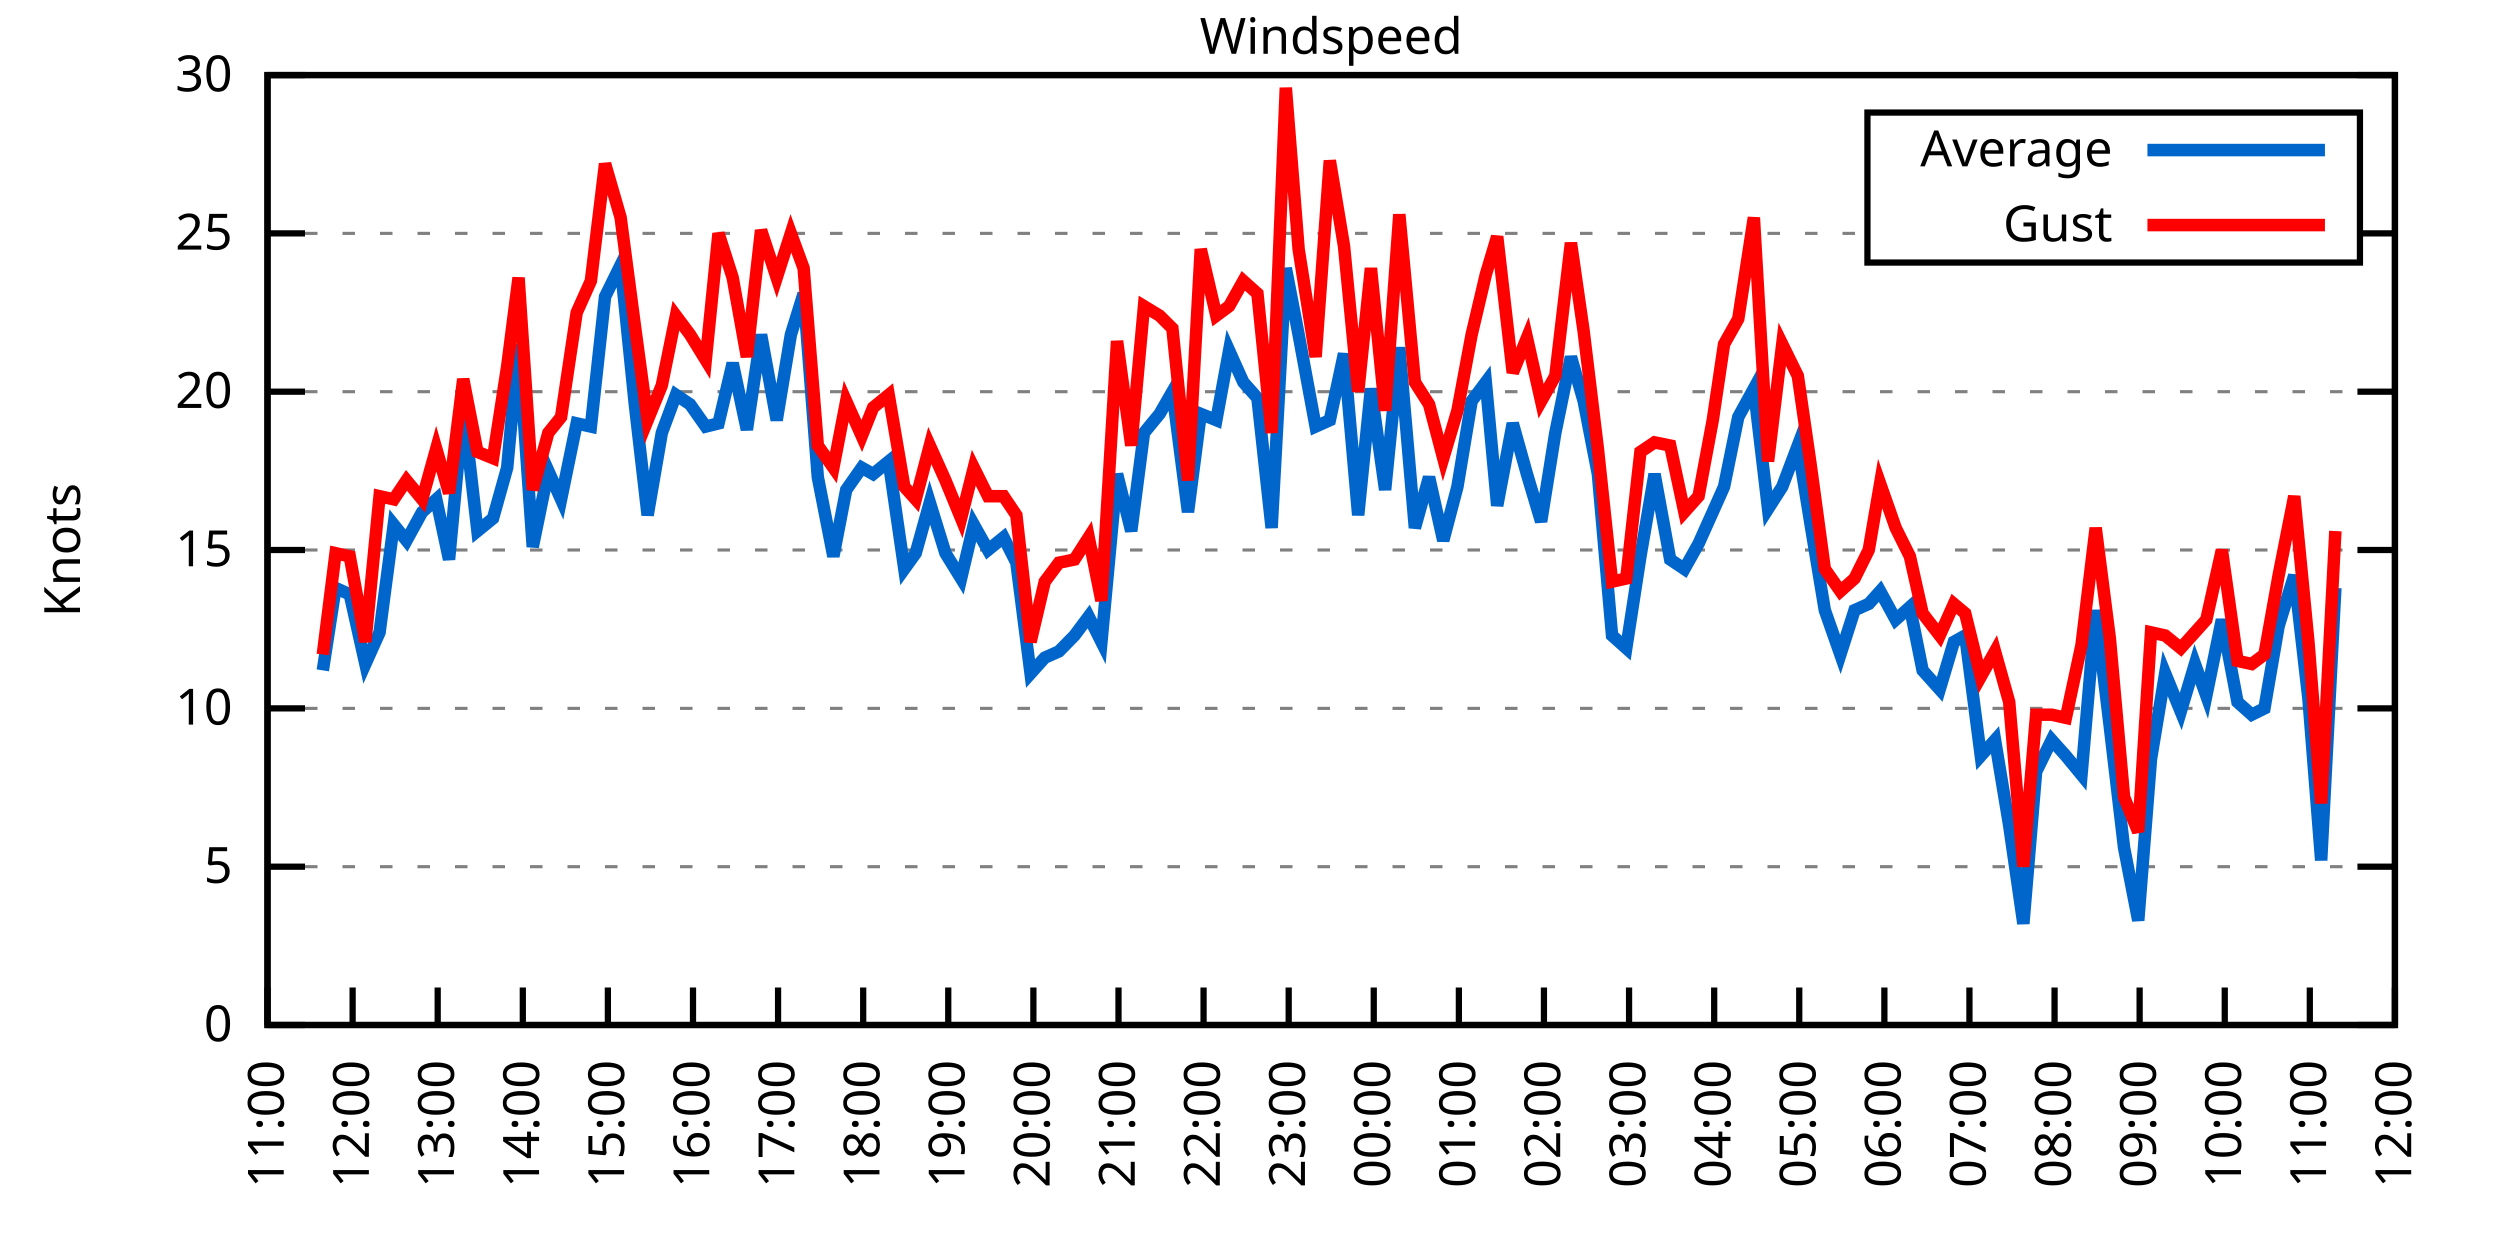
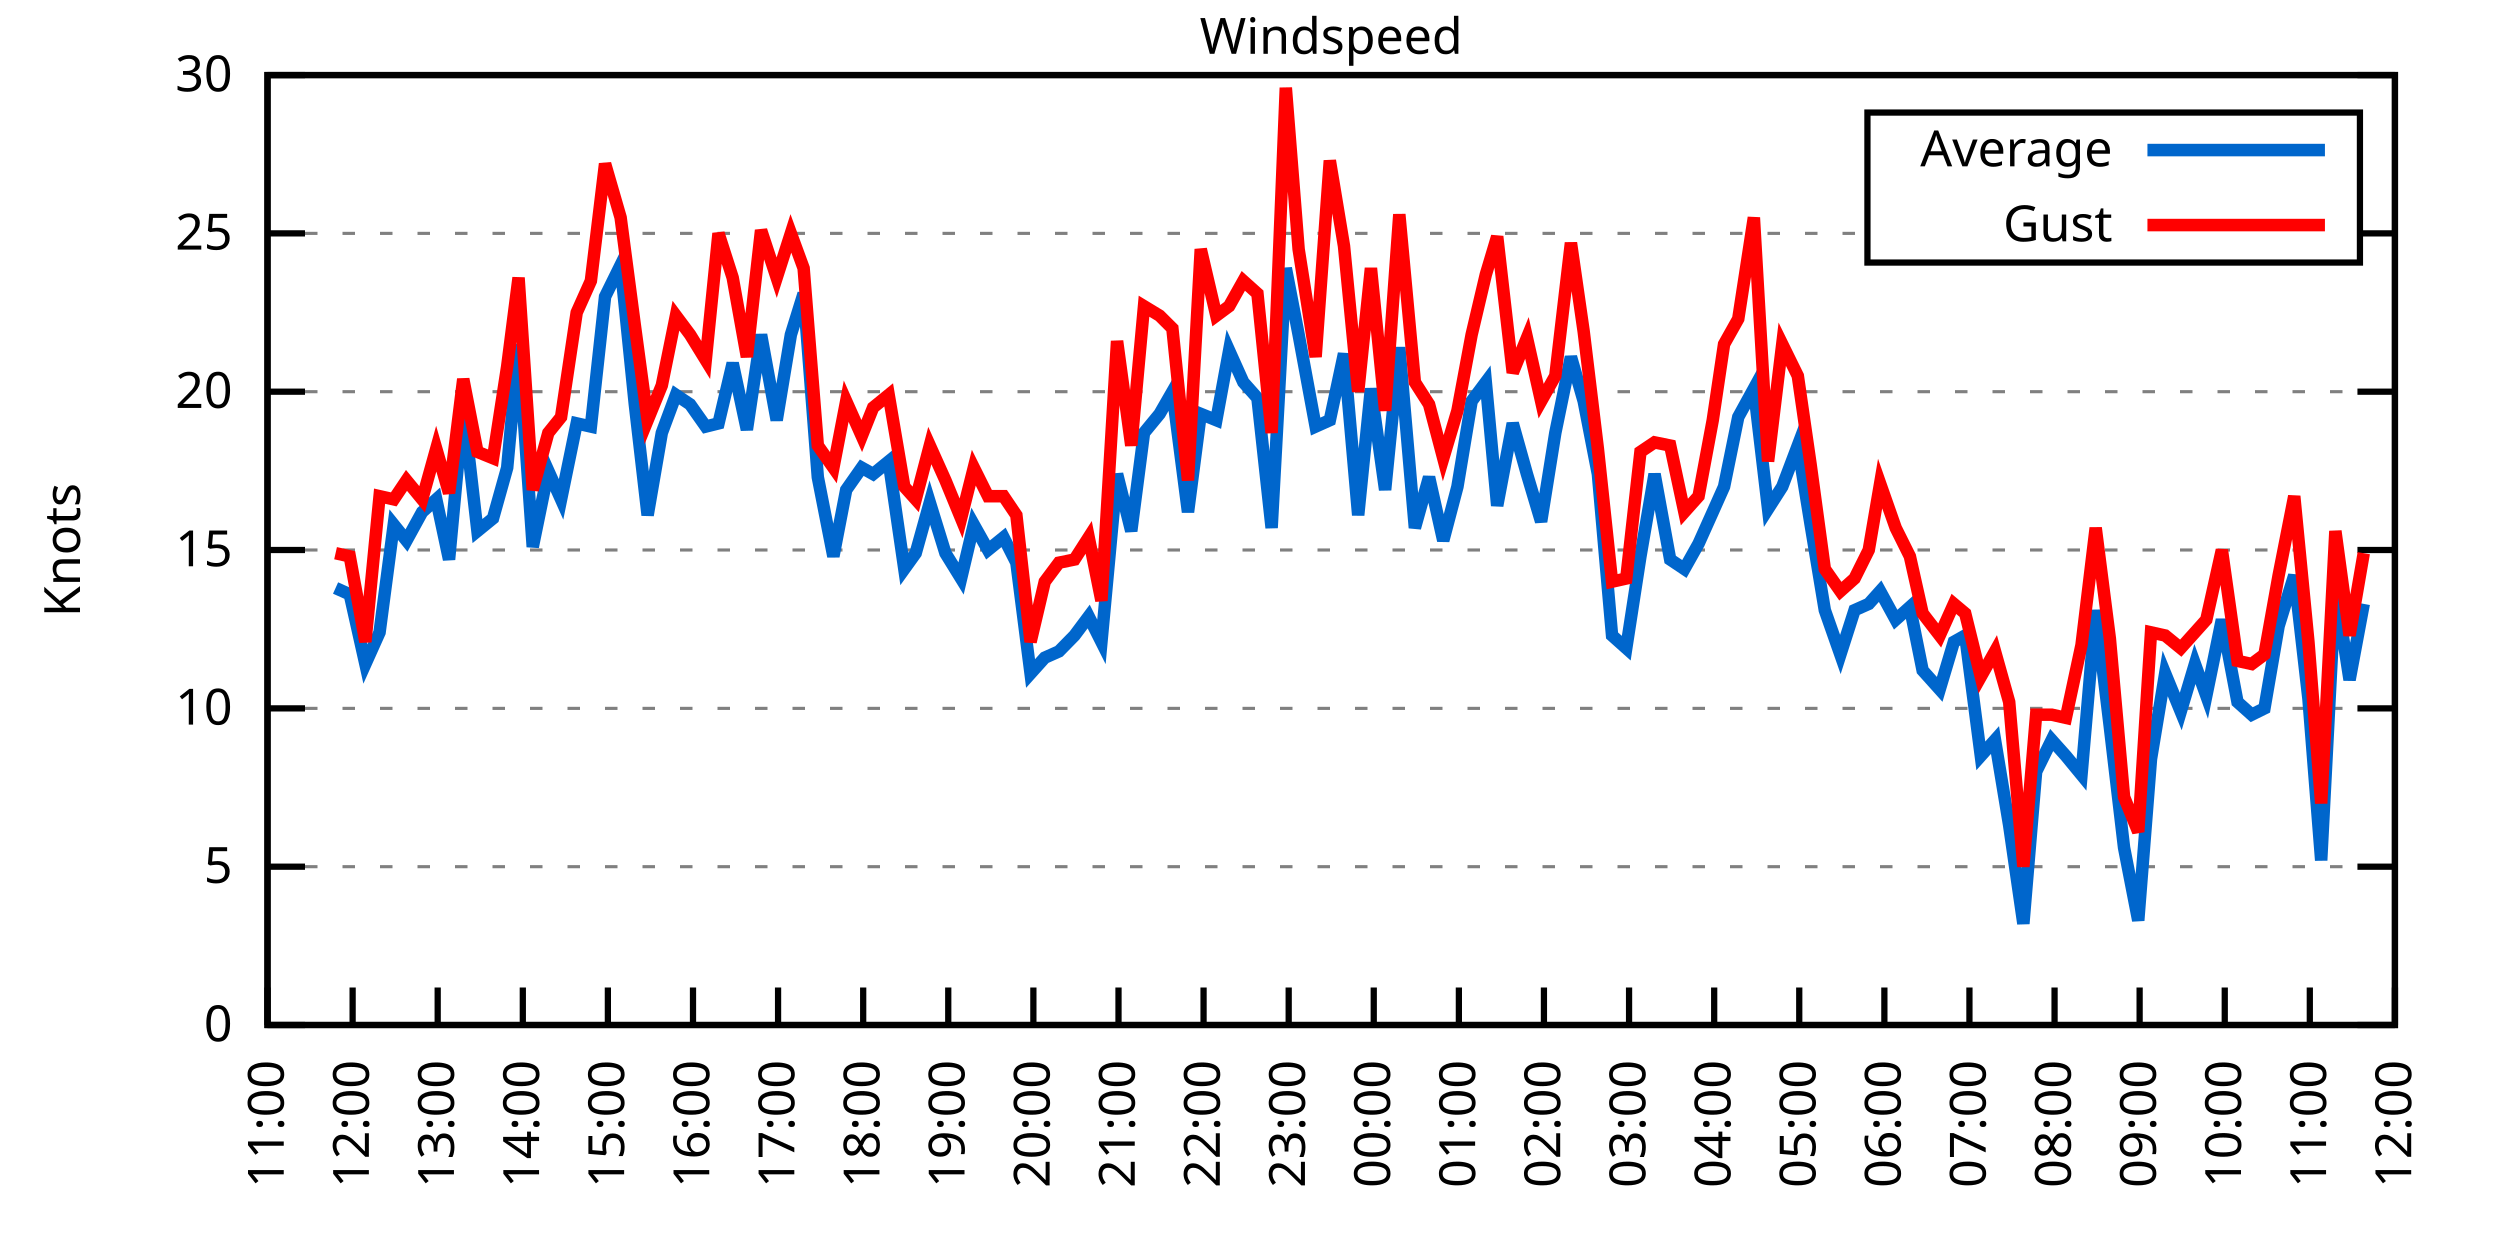
<svg xmlns="http://www.w3.org/2000/svg" xmlns:xlink="http://www.w3.org/1999/xlink" width="400" height="200" viewBox="0 0 400 200">
  <g id="gnuplot_canvas">
    <rect x="0" y="0" width="400" height="200" fill="none" />
    <defs>
      <circle id="gpDot" r="0.5" stroke-width="0.5" stroke="currentColor" />
      <path id="gpPt0" stroke-width="0.333" stroke="currentColor" d="M-1,0 h2 M0,-1 v2" />
      <path id="gpPt1" stroke-width="0.333" stroke="currentColor" d="M-1,-1 L1,1 M1,-1 L-1,1" />
      <path id="gpPt2" stroke-width="0.333" stroke="currentColor" d="M-1,0 L1,0 M0,-1 L0,1 M-1,-1 L1,1 M-1,1 L1,-1" />
      <rect id="gpPt3" stroke-width="0.333" stroke="currentColor" x="-1" y="-1" width="2" height="2" />
      <rect id="gpPt4" stroke-width="0.333" stroke="currentColor" fill="currentColor" x="-1" y="-1" width="2" height="2" />
      <circle id="gpPt5" stroke-width="0.333" stroke="currentColor" cx="0" cy="0" r="1" />
      <use xlink:href="#gpPt5" id="gpPt6" fill="currentColor" stroke="none" />
      <path id="gpPt7" stroke-width="0.333" stroke="currentColor" d="M0,-1.33 L-1.33,0.67 L1.33,0.67 z" />
      <use xlink:href="#gpPt7" id="gpPt8" fill="currentColor" stroke="none" />
      <use xlink:href="#gpPt7" id="gpPt9" stroke="currentColor" transform="rotate(180)" />
      <use xlink:href="#gpPt9" id="gpPt10" fill="currentColor" stroke="none" />
      <use xlink:href="#gpPt3" id="gpPt11" stroke="currentColor" transform="rotate(45)" />
      <use xlink:href="#gpPt11" id="gpPt12" fill="currentColor" stroke="none" />
      <path id="gpPt13" stroke-width="0.333" stroke="currentColor" d="M0,1.330 L1.265,0.411 L0.782,-1.067 L-0.782,-1.076 L-1.265,0.411 z" />
      <use xlink:href="#gpPt13" id="gpPt14" fill="currentColor" stroke="none" />
      <filter id="textbox" filterUnits="objectBoundingBox" x="0" y="0" height="1" width="1">
        <feFlood flood-color="white" flood-opacity="1" result="bgnd" />
        <feComposite in="SourceGraphic" in2="bgnd" operator="atop" />
      </filter>
      <filter id="greybox" filterUnits="objectBoundingBox" x="0" y="0" height="1" width="1">
        <feFlood flood-color="lightgrey" flood-opacity="1" result="grey" />
        <feComposite in="SourceGraphic" in2="grey" operator="atop" />
      </filter>
    </defs>
    <g fill="none" color="white" stroke="currentColor" stroke-width="1.00" stroke-linecap="butt" stroke-linejoin="miter">
</g>
    <g fill="none" color="black" stroke="currentColor" stroke-width="1.00" stroke-linecap="butt" stroke-linejoin="miter">
      <g stroke="none" shape-rendering="crispEdges">
        <polygon fill="rgb(255, 255, 255)" points="42.80,164.00 383.18,164.00 383.18,12.02 42.80,12.02 " />
      </g>
    </g>
    <g fill="none" color="black" stroke="currentColor" stroke-width="1.00" stroke-linecap="butt" stroke-linejoin="miter">
</g>
    <g fill="none" color="black" stroke="black" stroke-width="0.50" stroke-linecap="butt" stroke-linejoin="miter">
</g>
    <g fill="none" color="gray" stroke="currentColor" stroke-width="0.50" stroke-linecap="butt" stroke-linejoin="miter">
      <path stroke="gray" stroke-dasharray="2,4" class="gridline" d="M42.80,164.00 L383.19,164.00  " />
    </g>
    <g fill="none" color="gray" stroke="gray" stroke-width="1.00" stroke-linecap="butt" stroke-linejoin="miter">
</g>
    <g fill="none" color="black" stroke="currentColor" stroke-width="1.00" stroke-linecap="butt" stroke-linejoin="miter">
      <path stroke="black" d="M42.80,164.00 L48.80,164.00 M383.19,164.00 L377.19,164.00  " />
      <g transform="translate(37.20,166.60)" stroke="none" fill="black" font-family="Sans" font-size="8.00" text-anchor="end">
        <text>
          <tspan font-family="Sans"> 0</tspan>
        </text>
      </g>
    </g>
    <g fill="none" color="black" stroke="currentColor" stroke-width="1.00" stroke-linecap="butt" stroke-linejoin="miter">
</g>
    <g fill="none" color="black" stroke="black" stroke-width="0.50" stroke-linecap="butt" stroke-linejoin="miter">
</g>
    <g fill="none" color="gray" stroke="currentColor" stroke-width="0.50" stroke-linecap="butt" stroke-linejoin="miter">
      <path stroke="gray" stroke-dasharray="2,4" class="gridline" d="M42.80,138.67 L383.19,138.67  " />
    </g>
    <g fill="none" color="gray" stroke="gray" stroke-width="1.00" stroke-linecap="butt" stroke-linejoin="miter">
</g>
    <g fill="none" color="black" stroke="currentColor" stroke-width="1.00" stroke-linecap="butt" stroke-linejoin="miter">
      <path stroke="black" d="M42.80,138.67 L48.80,138.67 M383.19,138.67 L377.19,138.67  " />
      <g transform="translate(37.20,141.27)" stroke="none" fill="black" font-family="Sans" font-size="8.00" text-anchor="end">
        <text>
          <tspan font-family="Sans"> 5</tspan>
        </text>
      </g>
    </g>
    <g fill="none" color="black" stroke="currentColor" stroke-width="1.00" stroke-linecap="butt" stroke-linejoin="miter">
</g>
    <g fill="none" color="black" stroke="black" stroke-width="0.50" stroke-linecap="butt" stroke-linejoin="miter">
</g>
    <g fill="none" color="gray" stroke="currentColor" stroke-width="0.50" stroke-linecap="butt" stroke-linejoin="miter">
      <path stroke="gray" stroke-dasharray="2,4" class="gridline" d="M42.80,113.34 L383.19,113.34  " />
    </g>
    <g fill="none" color="gray" stroke="gray" stroke-width="1.00" stroke-linecap="butt" stroke-linejoin="miter">
</g>
    <g fill="none" color="black" stroke="currentColor" stroke-width="1.00" stroke-linecap="butt" stroke-linejoin="miter">
      <path stroke="black" d="M42.80,113.34 L48.80,113.34 M383.19,113.34 L377.19,113.34  " />
      <g transform="translate(37.20,115.94)" stroke="none" fill="black" font-family="Sans" font-size="8.00" text-anchor="end">
        <text>
          <tspan font-family="Sans"> 10</tspan>
        </text>
      </g>
    </g>
    <g fill="none" color="black" stroke="currentColor" stroke-width="1.00" stroke-linecap="butt" stroke-linejoin="miter">
</g>
    <g fill="none" color="black" stroke="black" stroke-width="0.50" stroke-linecap="butt" stroke-linejoin="miter">
</g>
    <g fill="none" color="gray" stroke="currentColor" stroke-width="0.50" stroke-linecap="butt" stroke-linejoin="miter">
      <path stroke="gray" stroke-dasharray="2,4" class="gridline" d="M42.80,88.00 L383.19,88.00  " />
    </g>
    <g fill="none" color="gray" stroke="gray" stroke-width="1.00" stroke-linecap="butt" stroke-linejoin="miter">
</g>
    <g fill="none" color="black" stroke="currentColor" stroke-width="1.00" stroke-linecap="butt" stroke-linejoin="miter">
      <path stroke="black" d="M42.80,88.00 L48.80,88.00 M383.19,88.00 L377.19,88.00  " />
      <g transform="translate(37.20,90.60)" stroke="none" fill="black" font-family="Sans" font-size="8.00" text-anchor="end">
        <text>
          <tspan font-family="Sans"> 15</tspan>
        </text>
      </g>
    </g>
    <g fill="none" color="black" stroke="currentColor" stroke-width="1.00" stroke-linecap="butt" stroke-linejoin="miter">
</g>
    <g fill="none" color="black" stroke="black" stroke-width="0.50" stroke-linecap="butt" stroke-linejoin="miter">
</g>
    <g fill="none" color="gray" stroke="currentColor" stroke-width="0.50" stroke-linecap="butt" stroke-linejoin="miter">
      <path stroke="gray" stroke-dasharray="2,4" class="gridline" d="M42.80,62.67 L383.19,62.67  " />
    </g>
    <g fill="none" color="gray" stroke="gray" stroke-width="1.00" stroke-linecap="butt" stroke-linejoin="miter">
</g>
    <g fill="none" color="black" stroke="currentColor" stroke-width="1.00" stroke-linecap="butt" stroke-linejoin="miter">
      <path stroke="black" d="M42.80,62.67 L48.80,62.67 M383.19,62.67 L377.19,62.67  " />
      <g transform="translate(37.20,65.27)" stroke="none" fill="black" font-family="Sans" font-size="8.00" text-anchor="end">
        <text>
          <tspan font-family="Sans"> 20</tspan>
        </text>
      </g>
    </g>
    <g fill="none" color="black" stroke="currentColor" stroke-width="1.00" stroke-linecap="butt" stroke-linejoin="miter">
</g>
    <g fill="none" color="black" stroke="black" stroke-width="0.50" stroke-linecap="butt" stroke-linejoin="miter">
</g>
    <g fill="none" color="gray" stroke="currentColor" stroke-width="0.50" stroke-linecap="butt" stroke-linejoin="miter">
      <path stroke="gray" stroke-dasharray="2,4" class="gridline" d="M42.80,37.34 L298.79,37.34 M377.59,37.34 L383.19,37.34  " />
    </g>
    <g fill="none" color="gray" stroke="gray" stroke-width="1.00" stroke-linecap="butt" stroke-linejoin="miter">
</g>
    <g fill="none" color="black" stroke="currentColor" stroke-width="1.00" stroke-linecap="butt" stroke-linejoin="miter">
      <path stroke="black" d="M42.80,37.34 L48.80,37.34 M383.19,37.34 L377.19,37.34  " />
      <g transform="translate(37.20,39.94)" stroke="none" fill="black" font-family="Sans" font-size="8.00" text-anchor="end">
        <text>
          <tspan font-family="Sans"> 25</tspan>
        </text>
      </g>
    </g>
    <g fill="none" color="black" stroke="currentColor" stroke-width="1.00" stroke-linecap="butt" stroke-linejoin="miter">
</g>
    <g fill="none" color="black" stroke="black" stroke-width="0.50" stroke-linecap="butt" stroke-linejoin="miter">
</g>
    <g fill="none" color="gray" stroke="currentColor" stroke-width="0.50" stroke-linecap="butt" stroke-linejoin="miter">
      <path stroke="gray" stroke-dasharray="2,4" class="gridline" d="M42.80,12.01 L383.19,12.01  " />
    </g>
    <g fill="none" color="gray" stroke="gray" stroke-width="1.00" stroke-linecap="butt" stroke-linejoin="miter">
</g>
    <g fill="none" color="black" stroke="currentColor" stroke-width="1.00" stroke-linecap="butt" stroke-linejoin="miter">
      <path stroke="black" d="M42.80,12.01 L48.80,12.01 M383.19,12.01 L377.19,12.01  " />
      <g transform="translate(37.20,14.61)" stroke="none" fill="black" font-family="Sans" font-size="8.00" text-anchor="end">
        <text>
          <tspan font-family="Sans"> 30</tspan>
        </text>
      </g>
    </g>
    <g fill="none" color="black" stroke="currentColor" stroke-width="1.00" stroke-linecap="butt" stroke-linejoin="miter">
      <path stroke="black" d="M42.80,164.00 L42.80,158.00  " />
      <g transform="translate(45.40,169.60) rotate(270.00)" stroke="none" fill="black" font-family="Sans" font-size="8.00" text-anchor="end">
        <text>
          <tspan font-family="Sans">11:00</tspan>
        </text>
      </g>
    </g>
    <g fill="none" color="black" stroke="currentColor" stroke-width="1.00" stroke-linecap="butt" stroke-linejoin="miter">
      <path stroke="black" d="M56.42,164.00 L56.42,158.00  " />
      <g transform="translate(59.02,169.60) rotate(270.00)" stroke="none" fill="black" font-family="Sans" font-size="8.00" text-anchor="end">
        <text>
          <tspan font-family="Sans">12:00</tspan>
        </text>
      </g>
    </g>
    <g fill="none" color="black" stroke="currentColor" stroke-width="1.00" stroke-linecap="butt" stroke-linejoin="miter">
      <path stroke="black" d="M70.03,164.00 L70.03,158.00  " />
      <g transform="translate(72.63,169.60) rotate(270.00)" stroke="none" fill="black" font-family="Sans" font-size="8.00" text-anchor="end">
        <text>
          <tspan font-family="Sans">13:00</tspan>
        </text>
      </g>
    </g>
    <g fill="none" color="black" stroke="currentColor" stroke-width="1.00" stroke-linecap="butt" stroke-linejoin="miter">
      <path stroke="black" d="M83.65,164.00 L83.65,158.00  " />
      <g transform="translate(86.25,169.60) rotate(270.00)" stroke="none" fill="black" font-family="Sans" font-size="8.00" text-anchor="end">
        <text>
          <tspan font-family="Sans">14:00</tspan>
        </text>
      </g>
    </g>
    <g fill="none" color="black" stroke="currentColor" stroke-width="1.00" stroke-linecap="butt" stroke-linejoin="miter">
      <path stroke="black" d="M97.26,164.00 L97.26,158.00  " />
      <g transform="translate(99.86,169.60) rotate(270.00)" stroke="none" fill="black" font-family="Sans" font-size="8.00" text-anchor="end">
        <text>
          <tspan font-family="Sans">15:00</tspan>
        </text>
      </g>
    </g>
    <g fill="none" color="black" stroke="currentColor" stroke-width="1.00" stroke-linecap="butt" stroke-linejoin="miter">
      <path stroke="black" d="M110.88,164.00 L110.88,158.00  " />
      <g transform="translate(113.48,169.60) rotate(270.00)" stroke="none" fill="black" font-family="Sans" font-size="8.00" text-anchor="end">
        <text>
          <tspan font-family="Sans">16:00</tspan>
        </text>
      </g>
    </g>
    <g fill="none" color="black" stroke="currentColor" stroke-width="1.00" stroke-linecap="butt" stroke-linejoin="miter">
      <path stroke="black" d="M124.49,164.00 L124.49,158.00  " />
      <g transform="translate(127.09,169.60) rotate(270.00)" stroke="none" fill="black" font-family="Sans" font-size="8.00" text-anchor="end">
        <text>
          <tspan font-family="Sans">17:00</tspan>
        </text>
      </g>
    </g>
    <g fill="none" color="black" stroke="currentColor" stroke-width="1.00" stroke-linecap="butt" stroke-linejoin="miter">
      <path stroke="black" d="M138.11,164.00 L138.11,158.00  " />
      <g transform="translate(140.71,169.60) rotate(270.00)" stroke="none" fill="black" font-family="Sans" font-size="8.00" text-anchor="end">
        <text>
          <tspan font-family="Sans">18:00</tspan>
        </text>
      </g>
    </g>
    <g fill="none" color="black" stroke="currentColor" stroke-width="1.00" stroke-linecap="butt" stroke-linejoin="miter">
      <path stroke="black" d="M151.72,164.00 L151.72,158.00  " />
      <g transform="translate(154.32,169.60) rotate(270.00)" stroke="none" fill="black" font-family="Sans" font-size="8.00" text-anchor="end">
        <text>
          <tspan font-family="Sans">19:00</tspan>
        </text>
      </g>
    </g>
    <g fill="none" color="black" stroke="currentColor" stroke-width="1.00" stroke-linecap="butt" stroke-linejoin="miter">
      <path stroke="black" d="M165.34,164.00 L165.34,158.00  " />
      <g transform="translate(167.94,169.60) rotate(270.00)" stroke="none" fill="black" font-family="Sans" font-size="8.00" text-anchor="end">
        <text>
          <tspan font-family="Sans">20:00</tspan>
        </text>
      </g>
    </g>
    <g fill="none" color="black" stroke="currentColor" stroke-width="1.00" stroke-linecap="butt" stroke-linejoin="miter">
      <path stroke="black" d="M178.96,164.00 L178.96,158.00  " />
      <g transform="translate(181.56,169.60) rotate(270.00)" stroke="none" fill="black" font-family="Sans" font-size="8.00" text-anchor="end">
        <text>
          <tspan font-family="Sans">21:00</tspan>
        </text>
      </g>
    </g>
    <g fill="none" color="black" stroke="currentColor" stroke-width="1.00" stroke-linecap="butt" stroke-linejoin="miter">
      <path stroke="black" d="M192.57,164.00 L192.57,158.00  " />
      <g transform="translate(195.17,169.60) rotate(270.00)" stroke="none" fill="black" font-family="Sans" font-size="8.00" text-anchor="end">
        <text>
          <tspan font-family="Sans">22:00</tspan>
        </text>
      </g>
    </g>
    <g fill="none" color="black" stroke="currentColor" stroke-width="1.00" stroke-linecap="butt" stroke-linejoin="miter">
      <path stroke="black" d="M206.19,164.00 L206.19,158.00  " />
      <g transform="translate(208.79,169.60) rotate(270.00)" stroke="none" fill="black" font-family="Sans" font-size="8.00" text-anchor="end">
        <text>
          <tspan font-family="Sans">23:00</tspan>
        </text>
      </g>
    </g>
    <g fill="none" color="black" stroke="currentColor" stroke-width="1.00" stroke-linecap="butt" stroke-linejoin="miter">
      <path stroke="black" d="M219.80,164.00 L219.80,158.00  " />
      <g transform="translate(222.40,169.60) rotate(270.00)" stroke="none" fill="black" font-family="Sans" font-size="8.00" text-anchor="end">
        <text>
          <tspan font-family="Sans">00:00</tspan>
        </text>
      </g>
    </g>
    <g fill="none" color="black" stroke="currentColor" stroke-width="1.00" stroke-linecap="butt" stroke-linejoin="miter">
      <path stroke="black" d="M233.42,164.00 L233.42,158.00  " />
      <g transform="translate(236.02,169.60) rotate(270.00)" stroke="none" fill="black" font-family="Sans" font-size="8.00" text-anchor="end">
        <text>
          <tspan font-family="Sans">01:00</tspan>
        </text>
      </g>
    </g>
    <g fill="none" color="black" stroke="currentColor" stroke-width="1.00" stroke-linecap="butt" stroke-linejoin="miter">
      <path stroke="black" d="M247.03,164.00 L247.03,158.00  " />
      <g transform="translate(249.63,169.60) rotate(270.00)" stroke="none" fill="black" font-family="Sans" font-size="8.00" text-anchor="end">
        <text>
          <tspan font-family="Sans">02:00</tspan>
        </text>
      </g>
    </g>
    <g fill="none" color="black" stroke="currentColor" stroke-width="1.00" stroke-linecap="butt" stroke-linejoin="miter">
      <path stroke="black" d="M260.65,164.00 L260.65,158.00  " />
      <g transform="translate(263.25,169.60) rotate(270.00)" stroke="none" fill="black" font-family="Sans" font-size="8.00" text-anchor="end">
        <text>
          <tspan font-family="Sans">03:00</tspan>
        </text>
      </g>
    </g>
    <g fill="none" color="black" stroke="currentColor" stroke-width="1.00" stroke-linecap="butt" stroke-linejoin="miter">
      <path stroke="black" d="M274.27,164.00 L274.27,158.00  " />
      <g transform="translate(276.87,169.60) rotate(270.00)" stroke="none" fill="black" font-family="Sans" font-size="8.00" text-anchor="end">
        <text>
          <tspan font-family="Sans">04:00</tspan>
        </text>
      </g>
    </g>
    <g fill="none" color="black" stroke="currentColor" stroke-width="1.00" stroke-linecap="butt" stroke-linejoin="miter">
      <path stroke="black" d="M287.88,164.00 L287.88,158.00  " />
      <g transform="translate(290.48,169.60) rotate(270.00)" stroke="none" fill="black" font-family="Sans" font-size="8.00" text-anchor="end">
        <text>
          <tspan font-family="Sans">05:00</tspan>
        </text>
      </g>
    </g>
    <g fill="none" color="black" stroke="currentColor" stroke-width="1.00" stroke-linecap="butt" stroke-linejoin="miter">
      <path stroke="black" d="M301.50,164.00 L301.50,158.00  " />
      <g transform="translate(304.10,169.60) rotate(270.00)" stroke="none" fill="black" font-family="Sans" font-size="8.00" text-anchor="end">
        <text>
          <tspan font-family="Sans">06:00</tspan>
        </text>
      </g>
    </g>
    <g fill="none" color="black" stroke="currentColor" stroke-width="1.00" stroke-linecap="butt" stroke-linejoin="miter">
      <path stroke="black" d="M315.11,164.00 L315.11,158.00  " />
      <g transform="translate(317.71,169.60) rotate(270.00)" stroke="none" fill="black" font-family="Sans" font-size="8.00" text-anchor="end">
        <text>
          <tspan font-family="Sans">07:00</tspan>
        </text>
      </g>
    </g>
    <g fill="none" color="black" stroke="currentColor" stroke-width="1.00" stroke-linecap="butt" stroke-linejoin="miter">
      <path stroke="black" d="M328.73,164.00 L328.73,158.00  " />
      <g transform="translate(331.33,169.60) rotate(270.00)" stroke="none" fill="black" font-family="Sans" font-size="8.00" text-anchor="end">
        <text>
          <tspan font-family="Sans">08:00</tspan>
        </text>
      </g>
    </g>
    <g fill="none" color="black" stroke="currentColor" stroke-width="1.00" stroke-linecap="butt" stroke-linejoin="miter">
      <path stroke="black" d="M342.34,164.00 L342.34,158.00  " />
      <g transform="translate(344.94,169.60) rotate(270.00)" stroke="none" fill="black" font-family="Sans" font-size="8.00" text-anchor="end">
        <text>
          <tspan font-family="Sans">09:00</tspan>
        </text>
      </g>
    </g>
    <g fill="none" color="black" stroke="currentColor" stroke-width="1.00" stroke-linecap="butt" stroke-linejoin="miter">
      <path stroke="black" d="M355.96,164.00 L355.96,158.00  " />
      <g transform="translate(358.56,169.60) rotate(270.00)" stroke="none" fill="black" font-family="Sans" font-size="8.00" text-anchor="end">
        <text>
          <tspan font-family="Sans">10:00</tspan>
        </text>
      </g>
    </g>
    <g fill="none" color="black" stroke="currentColor" stroke-width="1.00" stroke-linecap="butt" stroke-linejoin="miter">
      <path stroke="black" d="M369.57,164.00 L369.57,158.00  " />
      <g transform="translate(372.17,169.60) rotate(270.00)" stroke="none" fill="black" font-family="Sans" font-size="8.00" text-anchor="end">
        <text>
          <tspan font-family="Sans">11:00</tspan>
        </text>
      </g>
    </g>
    <g fill="none" color="black" stroke="currentColor" stroke-width="1.00" stroke-linecap="butt" stroke-linejoin="miter">
      <path stroke="black" d="M383.19,164.00 L383.19,158.00  " />
      <g transform="translate(385.79,169.60) rotate(270.00)" stroke="none" fill="black" font-family="Sans" font-size="8.00" text-anchor="end">
        <text>
          <tspan font-family="Sans">12:00</tspan>
        </text>
      </g>
    </g>
    <g fill="none" color="black" stroke="currentColor" stroke-width="1.00" stroke-linecap="butt" stroke-linejoin="miter">
</g>
    <g fill="none" color="black" stroke="currentColor" stroke-width="1.00" stroke-linecap="butt" stroke-linejoin="miter">
      <path stroke="black" d="M42.80,12.01 L42.80,164.00 L383.19,164.00 L383.19,12.01 L42.80,12.01 Z  " />
    </g>
    <g fill="none" color="black" stroke="currentColor" stroke-width="1.00" stroke-linecap="butt" stroke-linejoin="miter">
</g>
    <g fill="none" color="black" stroke="currentColor" stroke-width="1.00" stroke-linecap="butt" stroke-linejoin="miter">
      <path stroke="black" d="M298.79,42.01 L298.79,18.01 L377.59,18.01 L377.59,42.01 L298.79,42.01 Z  " />
    </g>
    <g id="Windspeed_plot_1">
      <g fill="none" color="white" stroke="black" stroke-width="2.00" stroke-linecap="butt" stroke-linejoin="miter">
</g>
      <g fill="none" color="black" stroke="currentColor" stroke-width="2.00" stroke-linecap="butt" stroke-linejoin="miter">
        <g transform="translate(337.99,26.61)" stroke="none" fill="black" font-family="Sans" font-size="8.00" text-anchor="end">
          <text>
            <tspan font-family="Sans">Average</tspan>
          </text>
        </g>
      </g>
      <g fill="none" color="black" stroke="currentColor" stroke-width="2.00" stroke-linecap="butt" stroke-linejoin="miter">
-         <path stroke="rgb(  0, 102, 204)" d="M343.59,24.01 L371.99,24.01 M51.65,107.26 L53.69,94.08 L55.96,95.10 L58.46,106.24 L60.73,101.18 L63.00,83.95   L65.04,86.49 L67.54,81.93 L69.80,79.90 L71.85,89.52 L74.12,65.21 L76.39,84.97 L78.88,82.94 L81.15,74.83   L82.97,55.07 L85.24,87.50 L87.73,75.34 L89.77,79.90 L92.27,67.74 L94.54,68.25 L96.81,47.47 L99.30,42.41   L101.57,64.70 L103.62,82.43 L105.89,69.26 L108.15,63.18 L110.42,64.70 L112.92,68.25 L114.96,67.74 L117.23,58.11   L119.50,68.75 L121.77,53.55 L124.27,67.23 L126.54,53.55 L128.58,46.97 L130.85,76.35 L133.34,89.02 L135.39,78.38   L137.88,74.83 L139.70,75.85 L142.19,73.82 L144.69,91.04 L146.51,88.51 L148.77,80.41 L151.27,88.51 L153.77,92.56   L155.81,83.95 L158.08,88.00 L160.57,85.98 L162.62,90.03 L164.89,107.76 L167.16,105.23 L169.43,104.22 L171.92,101.68   L174.19,98.64 L176.23,102.70 L178.73,75.85 L181.00,84.97 L183.04,69.26 L185.54,66.22 L187.58,62.67 L190.08,81.93   L192.12,66.22 L194.61,67.23 L196.66,56.09 L198.93,61.15 L201.19,63.69 L203.46,84.46 L205.73,42.91 L207.78,53.55   L210.50,68.25 L212.77,67.23 L215.04,56.59 L217.31,82.43 L219.35,62.17 L221.62,78.38 L223.89,55.58 L226.38,84.46   L228.65,76.35 L230.92,86.49 L233.19,77.87 L235.46,64.19 L237.73,61.15 L239.55,80.91 L242.04,67.74 L244.31,75.85   L246.58,83.45 L248.85,69.26 L251.35,57.10 L253.39,64.19 L255.66,75.85 L257.93,101.68 L260.20,103.71 L262.47,89.02   L264.73,75.85 L267.23,89.52 L269.50,91.04 L271.77,86.99 L274.04,81.93 L275.85,77.87 L278.12,66.73 L280.62,62.17   L282.89,81.42 L285.16,77.87 L287.65,71.29 L289.70,83.95 L291.97,97.63 L294.46,104.72 L296.73,97.63 L299.00,96.62   L300.82,94.59 L303.31,99.15 L305.58,97.12 L307.62,107.26 L310.35,110.30 L312.62,102.70 L314.43,101.68 L316.93,120.94   L319.20,118.40 L321.47,132.08 L323.74,147.79 L325.78,123.47 L328.27,118.40 L330.54,120.94 L333.04,123.98 L335.31,97.63   L337.58,116.38 L339.85,135.63 L342.12,147.28 L344.16,121.44 L346.43,107.76 L348.92,113.84 L351.19,106.24 L353.01,111.31   L355.50,99.15 L358.00,112.32 L360.27,114.35 L362.31,113.34 L364.58,100.16 L367.08,92.06 L369.35,111.82 L371.39,137.66   L373.66,94.08  " />
+         <path stroke="rgb(  0, 102, 204)" d="M343.59,24.01 L371.99,24.01 M53.69,94.08 L55.96,95.10 L58.46,106.24 L60.73,101.18 L63.00,83.95 L65.04,86.49   L67.54,81.93 L69.80,79.90 L71.85,89.52 L74.12,65.21 L76.39,84.97 L78.88,82.94 L81.15,74.83 L82.97,55.07   L85.24,87.50 L87.73,75.34 L89.77,79.90 L92.27,67.74 L94.54,68.25 L96.81,47.47 L99.30,42.41 L101.57,64.70   L103.62,82.43 L105.89,69.26 L108.15,63.18 L110.42,64.70 L112.92,68.25 L114.96,67.74 L117.23,58.11 L119.50,68.75   L121.77,53.55 L124.27,67.23 L126.54,53.55 L128.58,46.97 L130.85,76.35 L133.34,89.02 L135.39,78.38 L137.88,74.83   L139.70,75.85 L142.19,73.82 L144.69,91.04 L146.51,88.51 L148.77,80.41 L151.27,88.51 L153.77,92.56 L155.81,83.95   L158.08,88.00 L160.57,85.98 L162.62,90.03 L164.89,107.76 L167.16,105.23 L169.43,104.22 L171.92,101.68 L174.19,98.64   L176.23,102.70 L178.73,75.85 L181.00,84.97 L183.04,69.26 L185.54,66.22 L187.58,62.67 L190.08,81.93 L192.12,66.22   L194.61,67.23 L196.66,56.09 L198.93,61.15 L201.19,63.69 L203.46,84.46 L205.73,42.91 L207.78,53.55 L210.50,68.25   L212.77,67.23 L215.04,56.59 L217.31,82.43 L219.35,62.17 L221.62,78.38 L223.89,55.58 L226.38,84.46 L228.65,76.35   L230.92,86.49 L233.19,77.87 L235.46,64.19 L237.73,61.15 L239.55,80.91 L242.04,67.74 L244.31,75.85 L246.58,83.45   L248.85,69.26 L251.35,57.10 L253.39,64.19 L255.66,75.85 L257.93,101.68 L260.20,103.71 L262.47,89.02 L264.73,75.85   L267.23,89.52 L269.50,91.04 L271.77,86.99 L274.04,81.93 L275.85,77.87 L278.12,66.73 L280.62,62.17 L282.89,81.42   L285.16,77.87 L287.65,71.29 L289.70,83.95 L291.97,97.63 L294.46,104.72 L296.73,97.63 L299.00,96.62 L300.82,94.59   L303.31,99.15 L305.58,97.12 L307.62,107.26 L310.35,110.30 L312.62,102.70 L314.43,101.68 L316.93,120.94 L319.20,118.40   L321.47,132.08 L323.74,147.79 L325.78,123.47 L328.27,118.40 L330.54,120.94 L333.04,123.98 L335.31,97.63 L337.58,116.38   L339.85,135.63 L342.12,147.28 L344.16,121.44 L346.43,107.76 L348.92,113.84 L351.19,106.24 L353.01,111.31 L355.50,99.15   L358.00,112.32 L360.27,114.35 L362.31,113.34 L364.58,100.16 L367.08,92.06 L369.35,111.82 L371.39,137.66 L373.66,94.08   L375.93,108.78 L378.20,96.62  " />
      </g>
    </g>
    <g id="Windspeed_plot_2">
      <g fill="none" color="black" stroke="currentColor" stroke-width="2.00" stroke-linecap="butt" stroke-linejoin="miter">
        <g transform="translate(337.99,38.61)" stroke="none" fill="black" font-family="Sans" font-size="8.00" text-anchor="end">
          <text>
            <tspan font-family="Sans">Gust</tspan>
          </text>
        </g>
      </g>
      <g fill="none" color="black" stroke="currentColor" stroke-width="2.00" stroke-linecap="butt" stroke-linejoin="miter">
-         <path stroke="rgb(255,   0,   0)" d="M343.59,36.01 L371.99,36.01 M51.65,104.72 L53.69,88.51 L55.96,89.02 L58.46,102.70 L60.73,79.39 L63.00,79.90   L65.04,76.86 L67.54,79.90 L69.80,71.79 L71.85,78.89 L74.12,60.65 L76.39,72.30 L78.88,73.31 L81.15,58.62   L82.97,44.43 L85.24,78.38 L87.73,69.26 L89.77,66.73 L92.27,50.01 L94.54,44.94 L96.81,26.20 L99.30,34.81   L101.57,52.03 L103.62,67.23 L105.89,61.66 L108.15,50.51 L110.42,53.55 L112.92,57.61 L114.96,37.34 L117.23,44.43   L119.50,57.10 L121.77,36.84 L124.27,44.43 L126.54,37.34 L128.58,42.91 L130.85,71.29 L133.34,74.83 L135.39,64.19   L137.88,69.77 L139.70,65.21 L142.19,63.18 L144.69,77.87 L146.51,79.90 L148.77,71.29 L151.27,76.86 L153.77,82.94   L155.81,74.83 L158.08,79.39 L160.57,79.39 L162.62,82.43 L164.89,102.70 L167.16,93.07 L169.43,90.03 L171.92,89.52   L174.19,85.98 L176.23,96.11 L178.73,54.57 L181.00,71.29 L183.04,48.99 L185.54,50.51 L187.58,52.54 L190.08,76.86   L192.12,39.87 L194.61,50.51 L196.66,48.99 L198.93,44.94 L201.19,46.97 L203.46,69.26 L205.73,14.04 L207.78,39.87   L210.50,57.10 L212.77,25.69 L215.04,39.37 L217.31,62.67 L219.35,42.91 L221.62,65.71 L223.89,34.30 L226.38,61.15   L228.65,64.70 L230.92,73.31 L233.19,65.71 L235.46,53.55 L237.73,43.93 L239.55,37.85 L242.04,59.63 L244.31,54.06   L246.58,64.19 L248.85,60.14 L251.35,38.86 L253.39,53.05 L255.66,71.79 L257.93,93.07 L260.20,92.56 L262.47,72.30   L264.73,70.78 L267.23,71.29 L269.50,81.93 L271.77,79.39 L274.04,67.23 L275.85,55.07 L278.12,51.02 L280.62,34.81   L282.89,73.82 L285.16,55.07 L287.65,60.14 L289.70,74.33 L291.97,91.04 L294.46,94.59 L296.73,92.56 L299.00,88.00   L300.82,77.37 L303.31,84.46 L305.58,89.02 L307.62,98.14 L310.35,101.68 L312.62,96.62 L314.43,98.14 L316.93,108.27   L319.20,104.22 L321.47,112.32 L323.74,138.67 L325.78,114.35 L328.27,114.35 L330.54,114.86 L333.04,103.20 L335.31,84.46   L337.58,102.19 L339.85,127.52 L342.12,133.10 L344.16,101.18 L346.43,101.68 L348.92,103.71 L351.19,101.18 L353.01,99.15   L355.50,88.00 L358.00,105.74 L360.27,106.24 L362.31,104.72 L364.58,92.06 L367.08,79.39 L369.35,102.70 L371.39,128.54   L373.66,84.97  " />
+         <path stroke="rgb(255,   0,   0)" d="M343.59,36.01 L371.99,36.01 M53.69,88.51 L55.96,89.02 L58.46,102.70 L60.73,79.39 L63.00,79.90 L65.04,76.86   L67.54,79.90 L69.80,71.79 L71.85,78.89 L74.12,60.65 L76.39,72.30 L78.88,73.31 L81.15,58.62 L82.97,44.43   L85.24,78.38 L87.73,69.26 L89.77,66.73 L92.27,50.01 L94.54,44.94 L96.81,26.20 L99.30,34.81 L101.57,52.03   L103.62,67.23 L105.89,61.66 L108.15,50.51 L110.42,53.55 L112.92,57.61 L114.96,37.34 L117.23,44.43 L119.50,57.10   L121.77,36.84 L124.27,44.43 L126.54,37.34 L128.58,42.91 L130.85,71.29 L133.34,74.83 L135.39,64.19 L137.88,69.77   L139.70,65.21 L142.19,63.18 L144.69,77.87 L146.51,79.90 L148.77,71.29 L151.27,76.86 L153.77,82.94 L155.81,74.83   L158.08,79.39 L160.57,79.39 L162.62,82.43 L164.89,102.70 L167.16,93.07 L169.43,90.03 L171.92,89.52 L174.19,85.98   L176.23,96.11 L178.73,54.57 L181.00,71.29 L183.04,48.99 L185.54,50.51 L187.58,52.54 L190.08,76.86 L192.12,39.87   L194.61,50.51 L196.66,48.99 L198.93,44.94 L201.19,46.97 L203.46,69.26 L205.73,14.04 L207.78,39.87 L210.50,57.10   L212.77,25.69 L215.04,39.37 L217.31,62.67 L219.35,42.91 L221.62,65.71 L223.89,34.30 L226.38,61.15 L228.65,64.70   L230.92,73.31 L233.19,65.71 L235.46,53.55 L237.73,43.93 L239.55,37.85 L242.04,59.63 L244.31,54.06 L246.58,64.19   L248.85,60.14 L251.35,38.86 L253.39,53.05 L255.66,71.79 L257.93,93.07 L260.20,92.56 L262.47,72.30 L264.73,70.78   L267.23,71.29 L269.50,81.93 L271.77,79.39 L274.04,67.23 L275.85,55.07 L278.12,51.02 L280.62,34.81 L282.89,73.82   L285.16,55.07 L287.65,60.14 L289.70,74.33 L291.97,91.04 L294.46,94.59 L296.73,92.56 L299.00,88.00 L300.82,77.37   L303.31,84.46 L305.58,89.02 L307.62,98.14 L310.35,101.68 L312.62,96.62 L314.43,98.14 L316.93,108.27 L319.20,104.22   L321.47,112.32 L323.74,138.67 L325.78,114.35 L328.27,114.35 L330.54,114.86 L333.04,103.20 L335.31,84.46 L337.58,102.19   L339.85,127.52 L342.12,133.10 L344.16,101.18 L346.43,101.68 L348.92,103.71 L351.19,101.18 L353.01,99.15 L355.50,88.00   L358.00,105.74 L360.27,106.24 L362.31,104.72 L364.58,92.06 L367.08,79.39 L369.35,102.70 L371.39,128.54 L373.66,84.97   L375.93,101.68 L378.20,88.51  " />
      </g>
    </g>
    <g fill="none" color="black" stroke="currentColor" stroke-width="2.00" stroke-linecap="butt" stroke-linejoin="miter">
</g>
    <g fill="none" color="black" stroke="black" stroke-width="1.00" stroke-linecap="butt" stroke-linejoin="miter">
</g>
    <g fill="none" color="black" stroke="currentColor" stroke-width="1.00" stroke-linecap="butt" stroke-linejoin="miter">
      <path stroke="black" d="M42.80,12.01 L42.80,164.00 L383.19,164.00 L383.19,12.01 L42.80,12.01 Z  " />
      <g transform="translate(12.80,88.01) rotate(270.00)" stroke="none" fill="black" font-family="Sans" font-size="8.00" text-anchor="middle">
        <text>
          <tspan font-family="Sans">Knots</tspan>
        </text>
      </g>
    </g>
    <g fill="none" color="black" stroke="currentColor" stroke-width="1.00" stroke-linecap="butt" stroke-linejoin="miter">
</g>
    <g fill="none" color="black" stroke="currentColor" stroke-width="1.00" stroke-linecap="butt" stroke-linejoin="miter">
      <g transform="translate(212.99,8.61)" stroke="none" fill="black" font-family="Sans" font-size="8.00" text-anchor="middle">
        <text>
          <tspan font-family="Sans">Windspeed</tspan>
        </text>
      </g>
    </g>
    <g fill="none" color="black" stroke="currentColor" stroke-width="1.00" stroke-linecap="butt" stroke-linejoin="miter">
</g>
  </g>
</svg>
